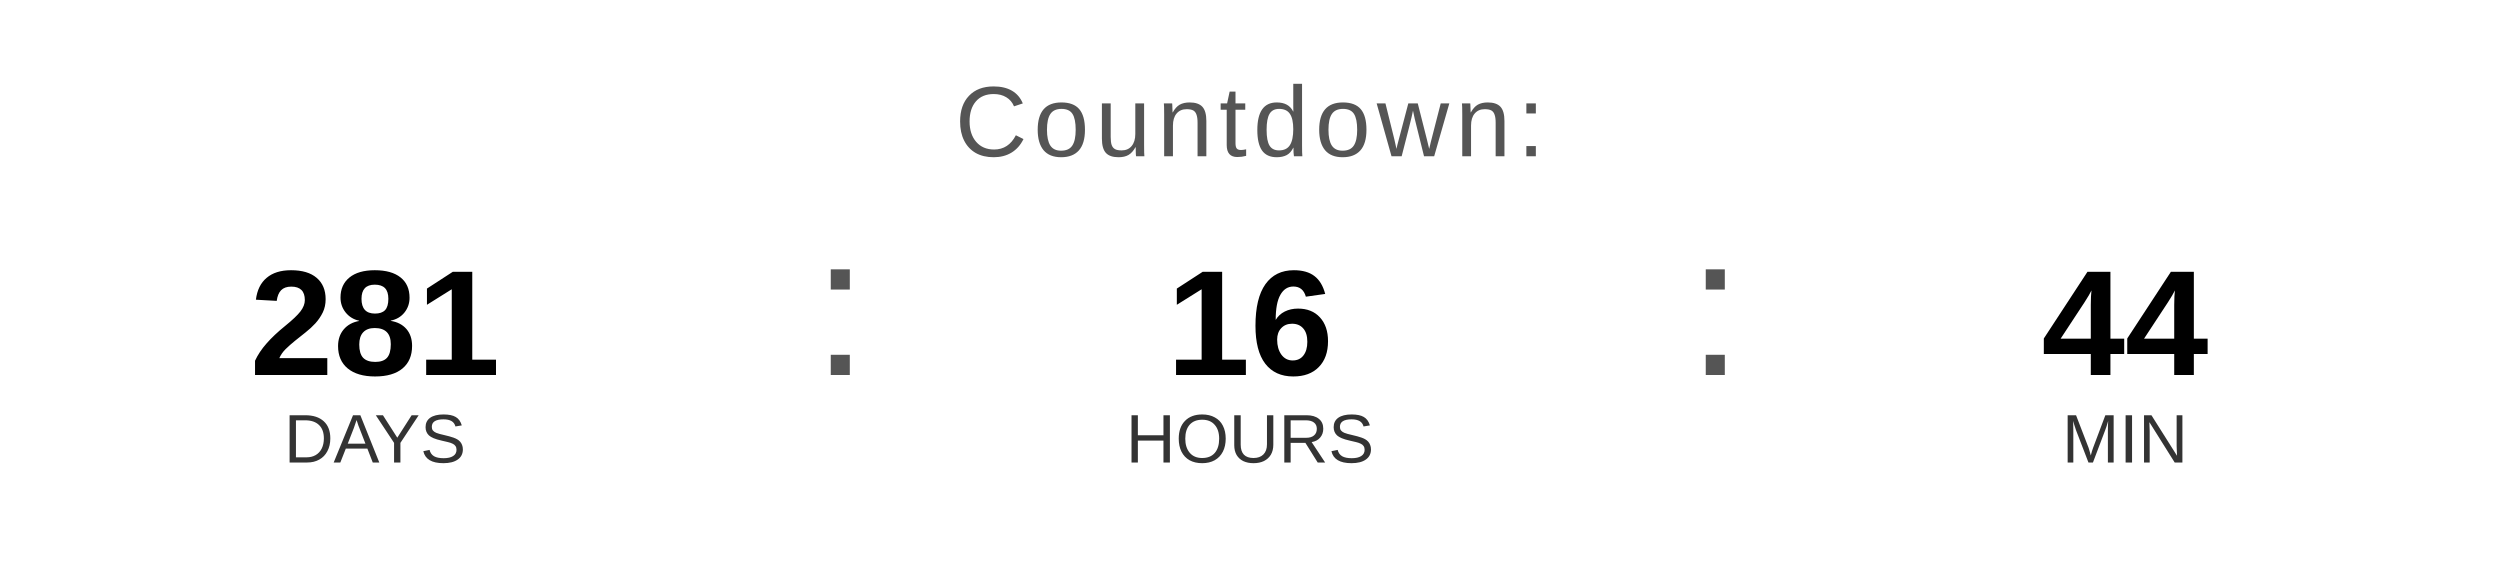
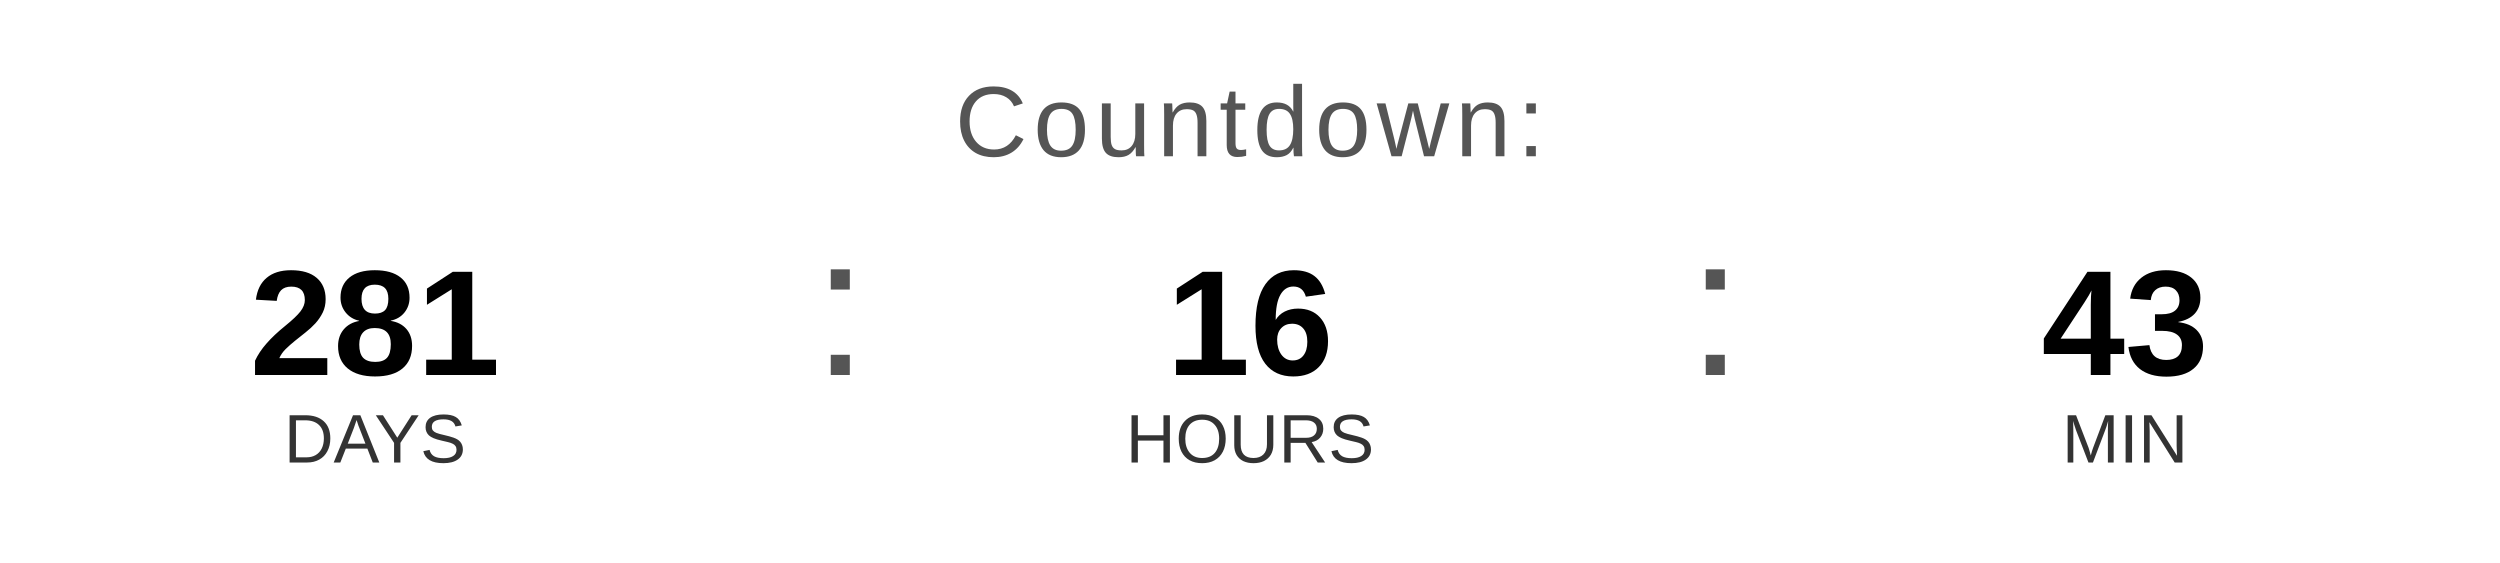
<svg xmlns="http://www.w3.org/2000/svg" width="400" height="90" viewBox="0 0 400 90">
  <text x="200" y="25" font-family="Arial, Helvetica, sans-serif" font-size="16" fill="#555555" text-anchor="middle" letter-spacing="1">
    Countdown:
  </text>
  <text x="60" y="60" font-family="Arial, Helvetica, sans-serif" font-size="24" font-weight="bold" fill="#000000" text-anchor="middle">281</text>
  <text x="60" y="74" font-family="Arial, Helvetica, sans-serif" font-size="11" fill="#333333" text-anchor="middle">DAYS</text>
  <text x="130" y="60" font-family="Arial, sans-serif" font-size="32" fill="#555555">:</text>
  <text x="200" y="60" font-family="Arial, Helvetica, sans-serif" font-size="24" font-weight="bold" fill="#000000" text-anchor="middle">16</text>
  <text x="200" y="74" font-family="Arial, Helvetica, sans-serif" font-size="11" fill="#333333" text-anchor="middle">HOURS</text>
  <text x="270" y="60" font-family="Arial, sans-serif" font-size="32" fill="#555555">:</text>
-   <text x="340" y="60" font-family="Arial, Helvetica, sans-serif" font-size="24" font-weight="bold" fill="#000000" text-anchor="middle">44</text>
+   <text x="340" y="60" font-family="Arial, Helvetica, sans-serif" font-size="24" font-weight="bold" fill="#000000" text-anchor="middle">43</text>
  <text x="340" y="74" font-family="Arial, Helvetica, sans-serif" font-size="11" fill="#333333" text-anchor="middle">MIN</text>
</svg>
